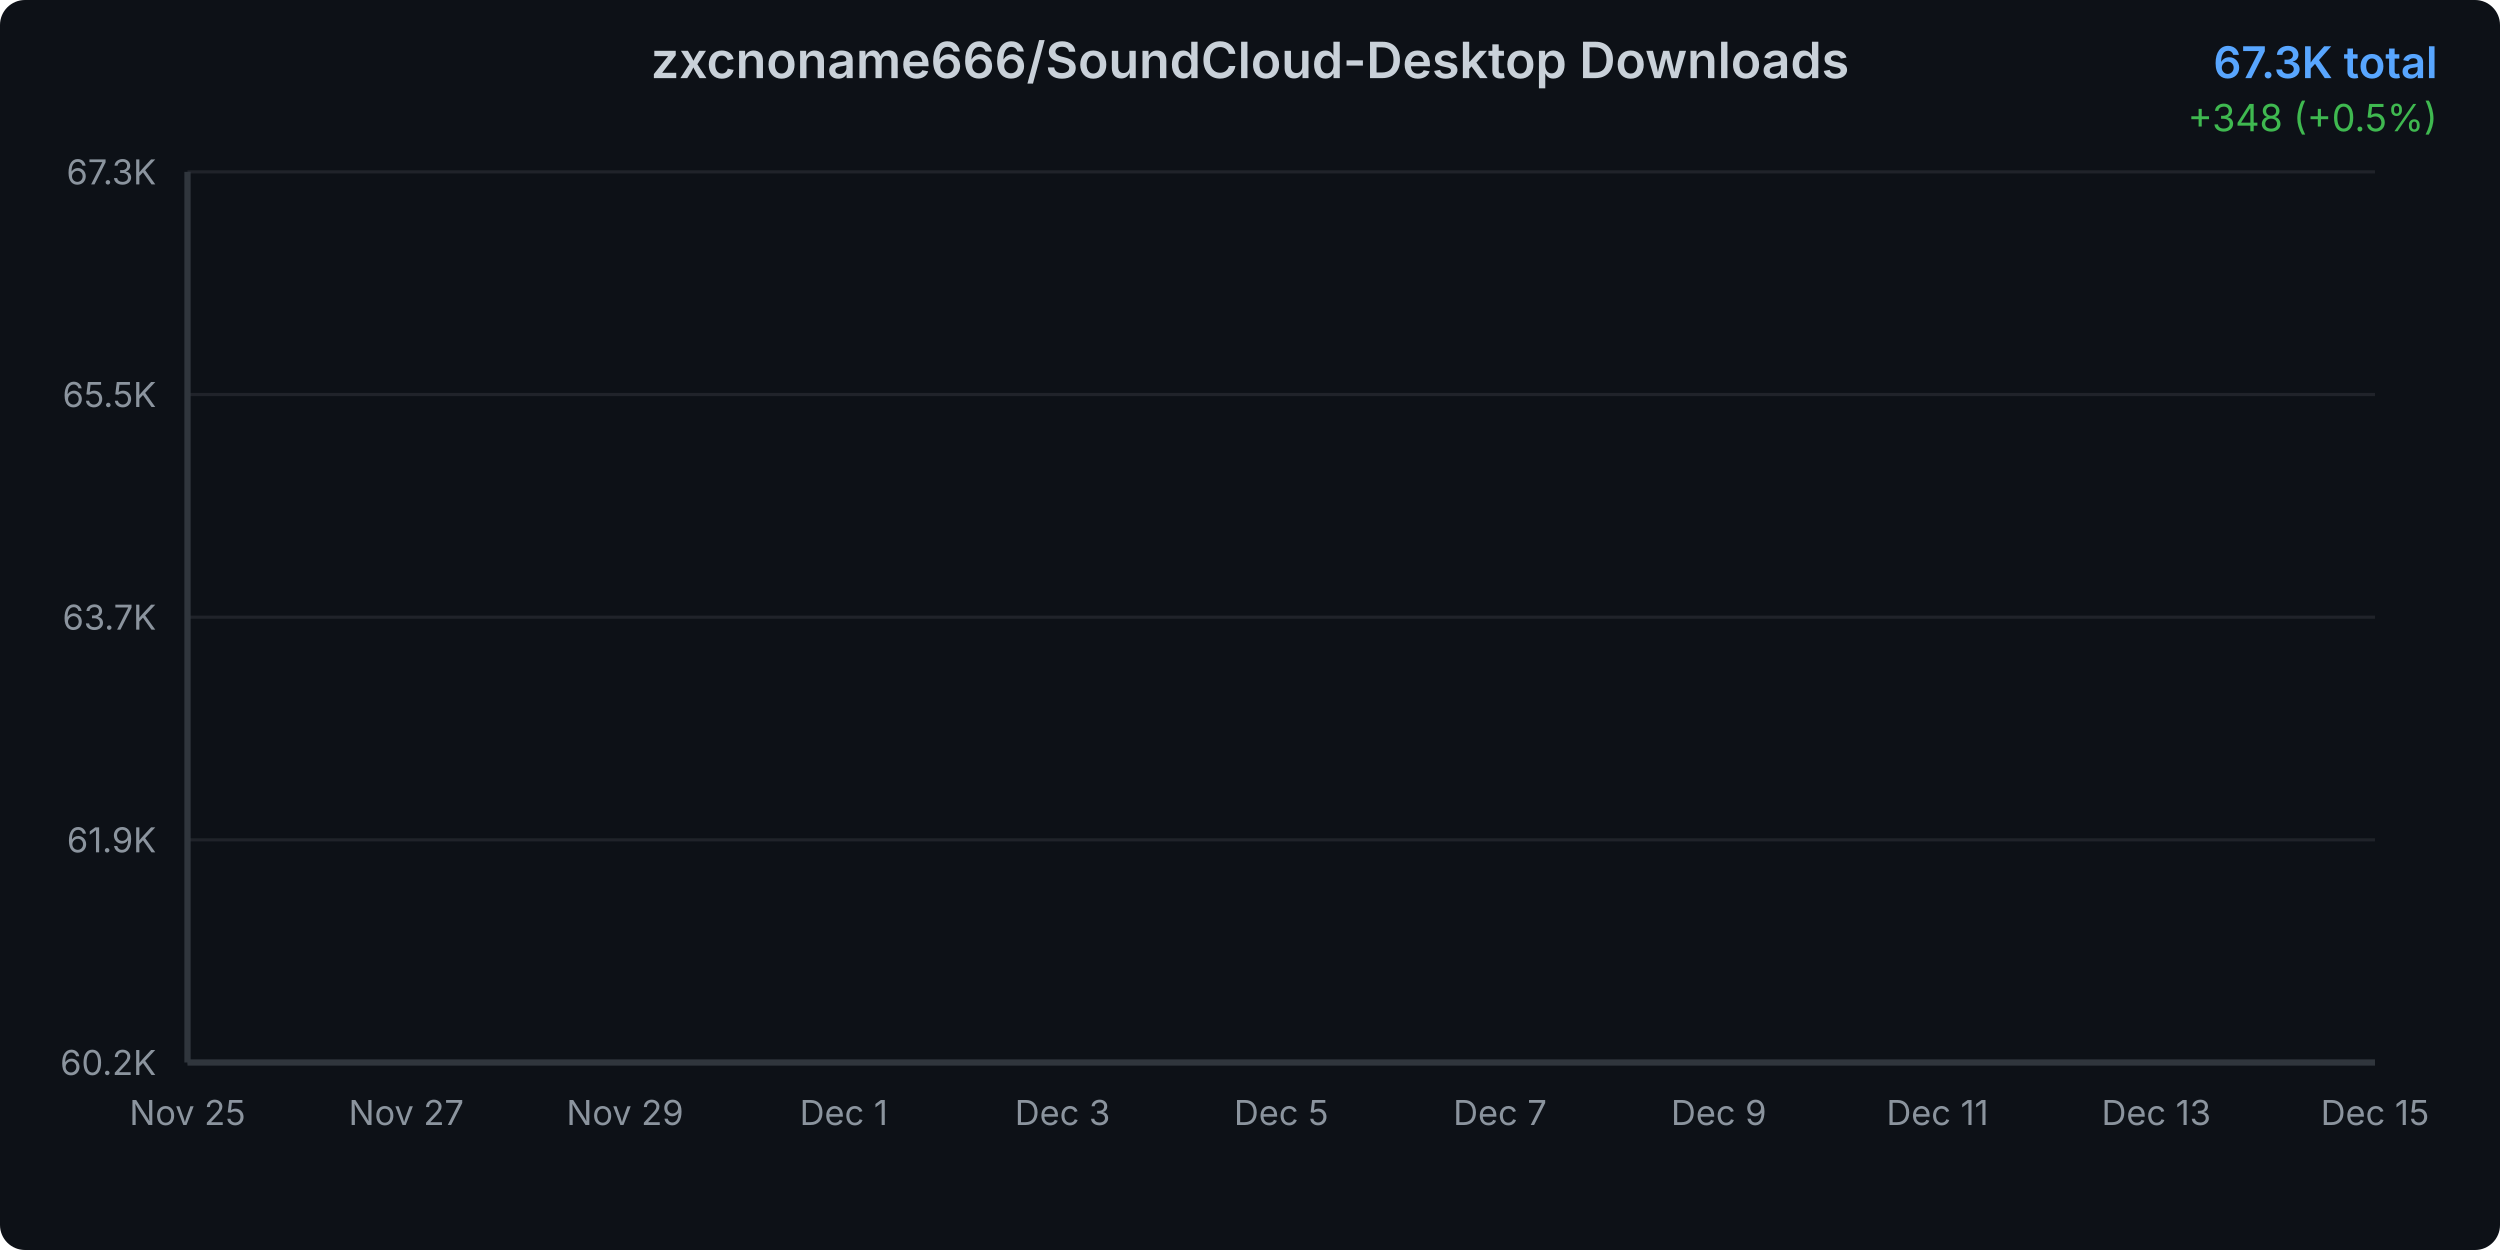
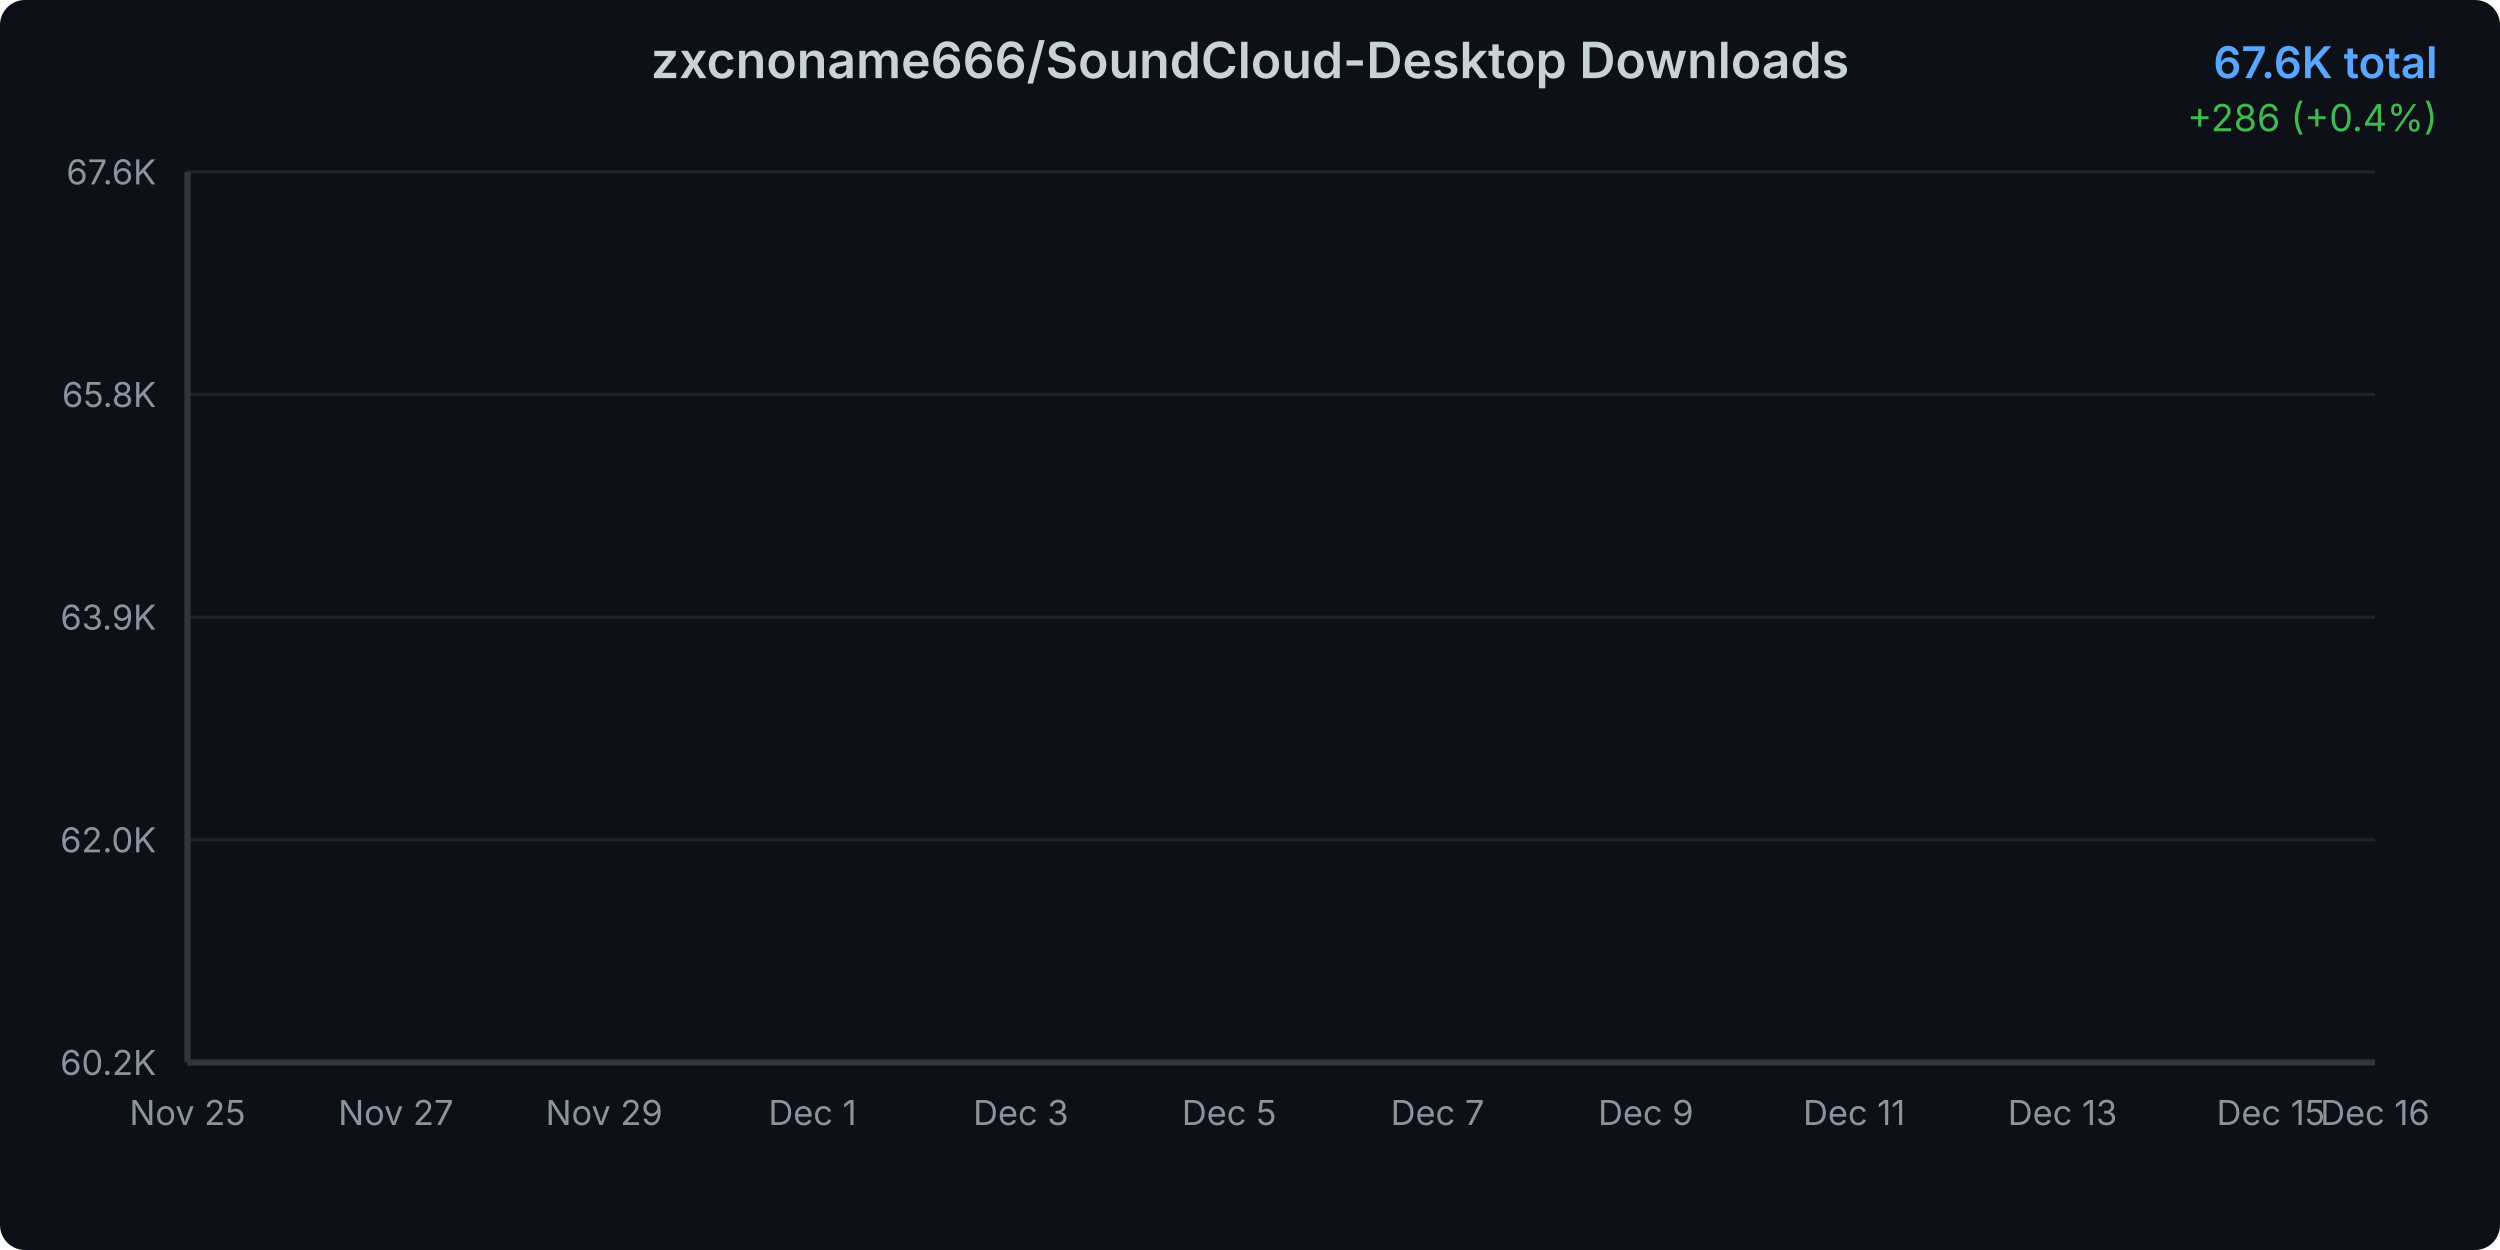
<svg xmlns="http://www.w3.org/2000/svg" width="800" height="400">
  <defs>
    <linearGradient id="areaGradient" x1="0%" y1="0%" x2="0%" y2="100%">
      <stop offset="0%" style="stop-color:#3b82f6;stop-opacity:0.3" />
      <stop offset="100%" style="stop-color:#3b82f6;stop-opacity:0.05" />
    </linearGradient>
    <filter id="glow">
      <feGaussianBlur stdDeviation="2" result="coloredBlur" />
      <feMerge>
        <feMergeNode in="coloredBlur" />
        <feMergeNode in="SourceGraphic" />
      </feMerge>
    </filter>
    <style>
      @keyframes draw {
        from { stroke-dashoffset: 2000; }
        to { stroke-dashoffset: 0; }
      }
      @keyframes fadeIn {
        from { opacity: 0; }
        to { opacity: 1; }
      }
      .line-path {
        stroke-dasharray: 2000;
        stroke-dashoffset: 2000;
        animation: draw 1.5s ease-out forwards;
      }
      .area-path {
        opacity: 0;
        animation: fadeIn 1s ease-out 0.5s forwards;
      }
      .data-point {
        opacity: 0;
        animation: fadeIn 0.5s ease-out 1s forwards;
      }
    </style>
  </defs>
  <rect width="800" height="400" fill="#0d1117" rx="8" />
  <text x="400" y="25" text-anchor="middle" fill="#c9d1d9" font-family="system-ui, -apple-system, sans-serif" font-size="16" font-weight="600">
    zxcnoname666/SoundCloud-Desktop Downloads
  </text>
  <text x="780" y="25" text-anchor="end" fill="#58a6ff" font-family="system-ui, -apple-system, sans-serif" font-size="14" font-weight="600">
-     67.3K total
+     67.6K total
  </text>
  <text x="780" y="42" text-anchor="end" fill="#3fb950" font-family="system-ui, -apple-system, sans-serif" font-size="12">
-     +348 (+0.5%)
+     +286 (+0.4%)
  </text>
  <g opacity="0.1">
    <line x1="60" y1="340" x2="760" y2="340" stroke="#c9d1d9" stroke-width="1" />
    <line x1="60" y1="268.75" x2="760" y2="268.75" stroke="#c9d1d9" stroke-width="1" />
    <line x1="60" y1="197.5" x2="760" y2="197.5" stroke="#c9d1d9" stroke-width="1" />
    <line x1="60" y1="126.25" x2="760" y2="126.25" stroke="#c9d1d9" stroke-width="1" />
    <line x1="60" y1="55" x2="760" y2="55" stroke="#c9d1d9" stroke-width="1" />
  </g>
  <text x="50" y="344" text-anchor="end" fill="#8b949e" font-family="system-ui, -apple-system, sans-serif" font-size="11">
      60.2K
    </text>
  <text x="50" y="272.75" text-anchor="end" fill="#8b949e" font-family="system-ui, -apple-system, sans-serif" font-size="11">
-       61.9K
+       62.0K
    </text>
  <text x="50" y="201.5" text-anchor="end" fill="#8b949e" font-family="system-ui, -apple-system, sans-serif" font-size="11">
-       63.7K
+       63.9K
    </text>
  <text x="50" y="130.25" text-anchor="end" fill="#8b949e" font-family="system-ui, -apple-system, sans-serif" font-size="11">
-       65.5K
+       65.8K
    </text>
  <text x="50" y="59" text-anchor="end" fill="#8b949e" font-family="system-ui, -apple-system, sans-serif" font-size="11">
-       67.3K
+       67.6K
    </text>
  <text x="60" y="360" text-anchor="middle" fill="#8b949e" font-family="system-ui, -apple-system, sans-serif" font-size="11">
      Nov 25
    </text>
-   <text x="130" y="360" text-anchor="middle" fill="#8b949e" font-family="system-ui, -apple-system, sans-serif" font-size="11">
+   <text x="126.667" y="360" text-anchor="middle" fill="#8b949e" font-family="system-ui, -apple-system, sans-serif" font-size="11">
      Nov 27
    </text>
-   <text x="200" y="360" text-anchor="middle" fill="#8b949e" font-family="system-ui, -apple-system, sans-serif" font-size="11">
+   <text x="193.333" y="360" text-anchor="middle" fill="#8b949e" font-family="system-ui, -apple-system, sans-serif" font-size="11">
      Nov 29
    </text>
-   <text x="270" y="360" text-anchor="middle" fill="#8b949e" font-family="system-ui, -apple-system, sans-serif" font-size="11">
+   <text x="260" y="360" text-anchor="middle" fill="#8b949e" font-family="system-ui, -apple-system, sans-serif" font-size="11">
      Dec 1
    </text>
-   <text x="340" y="360" text-anchor="middle" fill="#8b949e" font-family="system-ui, -apple-system, sans-serif" font-size="11">
+   <text x="326.667" y="360" text-anchor="middle" fill="#8b949e" font-family="system-ui, -apple-system, sans-serif" font-size="11">
      Dec 3
    </text>
-   <text x="410" y="360" text-anchor="middle" fill="#8b949e" font-family="system-ui, -apple-system, sans-serif" font-size="11">
+   <text x="393.333" y="360" text-anchor="middle" fill="#8b949e" font-family="system-ui, -apple-system, sans-serif" font-size="11">
      Dec 5
    </text>
-   <text x="480" y="360" text-anchor="middle" fill="#8b949e" font-family="system-ui, -apple-system, sans-serif" font-size="11">
+   <text x="460" y="360" text-anchor="middle" fill="#8b949e" font-family="system-ui, -apple-system, sans-serif" font-size="11">
      Dec 7
    </text>
-   <text x="550" y="360" text-anchor="middle" fill="#8b949e" font-family="system-ui, -apple-system, sans-serif" font-size="11">
+   <text x="526.667" y="360" text-anchor="middle" fill="#8b949e" font-family="system-ui, -apple-system, sans-serif" font-size="11">
      Dec 9
    </text>
-   <text x="620" y="360" text-anchor="middle" fill="#8b949e" font-family="system-ui, -apple-system, sans-serif" font-size="11">
+   <text x="593.333" y="360" text-anchor="middle" fill="#8b949e" font-family="system-ui, -apple-system, sans-serif" font-size="11">
      Dec 11
    </text>
-   <text x="690" y="360" text-anchor="middle" fill="#8b949e" font-family="system-ui, -apple-system, sans-serif" font-size="11">
+   <text x="660" y="360" text-anchor="middle" fill="#8b949e" font-family="system-ui, -apple-system, sans-serif" font-size="11">
      Dec 13
    </text>
-   <text x="760" y="360" text-anchor="middle" fill="#8b949e" font-family="system-ui, -apple-system, sans-serif" font-size="11">
+   <text x="726.667" y="360" text-anchor="middle" fill="#8b949e" font-family="system-ui, -apple-system, sans-serif" font-size="11">
      Dec 15
    </text>
-   <path d="M 60 340     L 60.00 340.00 L 95.00 334.17 L 130.00 324.25 L 165.00 315.04 L 200.00 296.75 L 235.00 277.87 L 270.00 262.99 L 305.00 249.10 L 340.00 236.76 L 375.00 222.28 L 410.00 206.13 L 445.00 188.83 L 480.00 173.12 L 515.00 156.41 L 550.00 144.23 L 585.00 131.62 L 620.00 114.48 L 655.00 103.01 L 690.00 87.14 L 725.00 68.81 L 760.00 55.00     L 760 340     Z" fill="url(#areaGradient)" class="area-path" />
-   <path d="M 60.00 340.00 L 95.00 334.17 L 130.00 324.25 L 165.00 315.04 L 200.00 296.75 L 235.00 277.87 L 270.00 262.99 L 305.00 249.10 L 340.00 236.76 L 375.00 222.28 L 410.00 206.13 L 445.00 188.83 L 480.00 173.12 L 515.00 156.41 L 550.00 144.23 L 585.00 131.62 L 620.00 114.48 L 655.00 103.01 L 690.00 87.14 L 725.00 68.81 L 760.00 55.00" fill="none" stroke="#3b82f6" stroke-width="3" stroke-linecap="round" stroke-linejoin="round" filter="url(#glow)" class="line-path" />
+   <text x="760" y="360" text-anchor="middle" fill="#8b949e" font-family="system-ui, -apple-system, sans-serif" font-size="11">
+       Dec 16
+     </text>
+   <path d="M 60 340     L 60.00 340.00 L 93.33 334.39 L 126.67 324.85 L 160.00 316.00 L 193.33 298.41 L 226.67 280.25 L 260.00 265.94 L 293.33 252.58 L 326.67 240.71 L 360.00 226.79 L 393.33 211.26 L 426.67 194.62 L 460.00 179.51 L 493.33 163.44 L 526.67 151.73 L 560.00 139.60 L 593.33 123.11 L 626.67 112.08 L 660.00 96.82 L 693.33 79.19 L 726.67 65.91 L 760.00 55.00     L 760 340     Z" fill="url(#areaGradient)" class="area-path" />
+   <path d="M 60.00 340.00 L 93.33 334.39 L 126.67 324.85 L 160.00 316.00 L 193.33 298.41 L 226.67 280.25 L 260.00 265.94 L 293.33 252.58 L 326.67 240.71 L 360.00 226.79 L 393.33 211.26 L 426.67 194.62 L 460.00 179.51 L 493.33 163.44 L 526.67 151.73 L 560.00 139.60 L 593.33 123.11 L 626.67 112.08 L 660.00 96.82 L 693.33 79.19 L 726.67 65.91 L 760.00 55.00" fill="none" stroke="#3b82f6" stroke-width="3" stroke-linecap="round" stroke-linejoin="round" filter="url(#glow)" class="line-path" />
  <circle cx="60" cy="340" r="4" fill="#3b82f6" stroke="#0d1117" stroke-width="2" class="data-point" />
-   <circle cx="95" cy="334.167" r="4" fill="#3b82f6" stroke="#0d1117" stroke-width="2" class="data-point" />
-   <circle cx="130" cy="324.248" r="4" fill="#3b82f6" stroke="#0d1117" stroke-width="2" class="data-point" />
-   <circle cx="165" cy="315.043" r="4" fill="#3b82f6" stroke="#0d1117" stroke-width="2" class="data-point" />
-   <circle cx="200" cy="296.752" r="4" fill="#3b82f6" stroke="#0d1117" stroke-width="2" class="data-point" />
-   <circle cx="235" cy="277.866" r="4" fill="#3b82f6" stroke="#0d1117" stroke-width="2" class="data-point" />
-   <circle cx="270" cy="262.987" r="4" fill="#3b82f6" stroke="#0d1117" stroke-width="2" class="data-point" />
-   <circle cx="305" cy="249.1" r="4" fill="#3b82f6" stroke="#0d1117" stroke-width="2" class="data-point" />
-   <circle cx="340" cy="236.76" r="4" fill="#3b82f6" stroke="#0d1117" stroke-width="2" class="data-point" />
-   <circle cx="375" cy="222.278" r="4" fill="#3b82f6" stroke="#0d1117" stroke-width="2" class="data-point" />
-   <circle cx="410" cy="206.13" r="4" fill="#3b82f6" stroke="#0d1117" stroke-width="2" class="data-point" />
-   <circle cx="445" cy="188.831" r="4" fill="#3b82f6" stroke="#0d1117" stroke-width="2" class="data-point" />
-   <circle cx="480" cy="173.118" r="4" fill="#3b82f6" stroke="#0d1117" stroke-width="2" class="data-point" />
-   <circle cx="515" cy="156.414" r="4" fill="#3b82f6" stroke="#0d1117" stroke-width="2" class="data-point" />
-   <circle cx="550" cy="144.234" r="4" fill="#3b82f6" stroke="#0d1117" stroke-width="2" class="data-point" />
-   <circle cx="585" cy="131.616" r="4" fill="#3b82f6" stroke="#0d1117" stroke-width="2" class="data-point" />
-   <circle cx="620" cy="114.476" r="4" fill="#3b82f6" stroke="#0d1117" stroke-width="2" class="data-point" />
-   <circle cx="655" cy="103.009" r="4" fill="#3b82f6" stroke="#0d1117" stroke-width="2" class="data-point" />
-   <circle cx="690" cy="87.138" r="4" fill="#3b82f6" stroke="#0d1117" stroke-width="2" class="data-point" />
-   <circle cx="725" cy="68.808" r="4" fill="#3b82f6" stroke="#0d1117" stroke-width="2" class="data-point" />
+   <circle cx="93.333" cy="334.391" r="4" fill="#3b82f6" stroke="#0d1117" stroke-width="2" class="data-point" />
+   <circle cx="126.667" cy="324.851" r="4" fill="#3b82f6" stroke="#0d1117" stroke-width="2" class="data-point" />
+   <circle cx="160" cy="315.999" r="4" fill="#3b82f6" stroke="#0d1117" stroke-width="2" class="data-point" />
+   <circle cx="193.333" cy="298.408" r="4" fill="#3b82f6" stroke="#0d1117" stroke-width="2" class="data-point" />
+   <circle cx="226.667" cy="280.245" r="4" fill="#3b82f6" stroke="#0d1117" stroke-width="2" class="data-point" />
+   <circle cx="260" cy="265.936" r="4" fill="#3b82f6" stroke="#0d1117" stroke-width="2" class="data-point" />
+   <circle cx="293.333" cy="252.581" r="4" fill="#3b82f6" stroke="#0d1117" stroke-width="2" class="data-point" />
+   <circle cx="326.667" cy="240.714" r="4" fill="#3b82f6" stroke="#0d1117" stroke-width="2" class="data-point" />
+   <circle cx="360" cy="226.786" r="4" fill="#3b82f6" stroke="#0d1117" stroke-width="2" class="data-point" />
+   <circle cx="393.333" cy="211.256" r="4" fill="#3b82f6" stroke="#0d1117" stroke-width="2" class="data-point" />
+   <circle cx="426.667" cy="194.619" r="4" fill="#3b82f6" stroke="#0d1117" stroke-width="2" class="data-point" />
+   <circle cx="460" cy="179.509" r="4" fill="#3b82f6" stroke="#0d1117" stroke-width="2" class="data-point" />
+   <circle cx="493.333" cy="163.444" r="4" fill="#3b82f6" stroke="#0d1117" stroke-width="2" class="data-point" />
+   <circle cx="526.667" cy="151.73" r="4" fill="#3b82f6" stroke="#0d1117" stroke-width="2" class="data-point" />
+   <circle cx="560" cy="139.596" r="4" fill="#3b82f6" stroke="#0d1117" stroke-width="2" class="data-point" />
+   <circle cx="593.333" cy="123.112" r="4" fill="#3b82f6" stroke="#0d1117" stroke-width="2" class="data-point" />
+   <circle cx="626.667" cy="112.084" r="4" fill="#3b82f6" stroke="#0d1117" stroke-width="2" class="data-point" />
+   <circle cx="660" cy="96.821" r="4" fill="#3b82f6" stroke="#0d1117" stroke-width="2" class="data-point" />
+   <circle cx="693.333" cy="79.192" r="4" fill="#3b82f6" stroke="#0d1117" stroke-width="2" class="data-point" />
+   <circle cx="726.667" cy="65.913" r="4" fill="#3b82f6" stroke="#0d1117" stroke-width="2" class="data-point" />
  <circle cx="760" cy="55" r="4" fill="#3b82f6" stroke="#0d1117" stroke-width="2" class="data-point" />
  <line x1="60" y1="55" x2="60" y2="340" stroke="#30363d" stroke-width="2" />
  <line x1="60" y1="340" x2="760" y2="340" stroke="#30363d" stroke-width="2" />
</svg>
